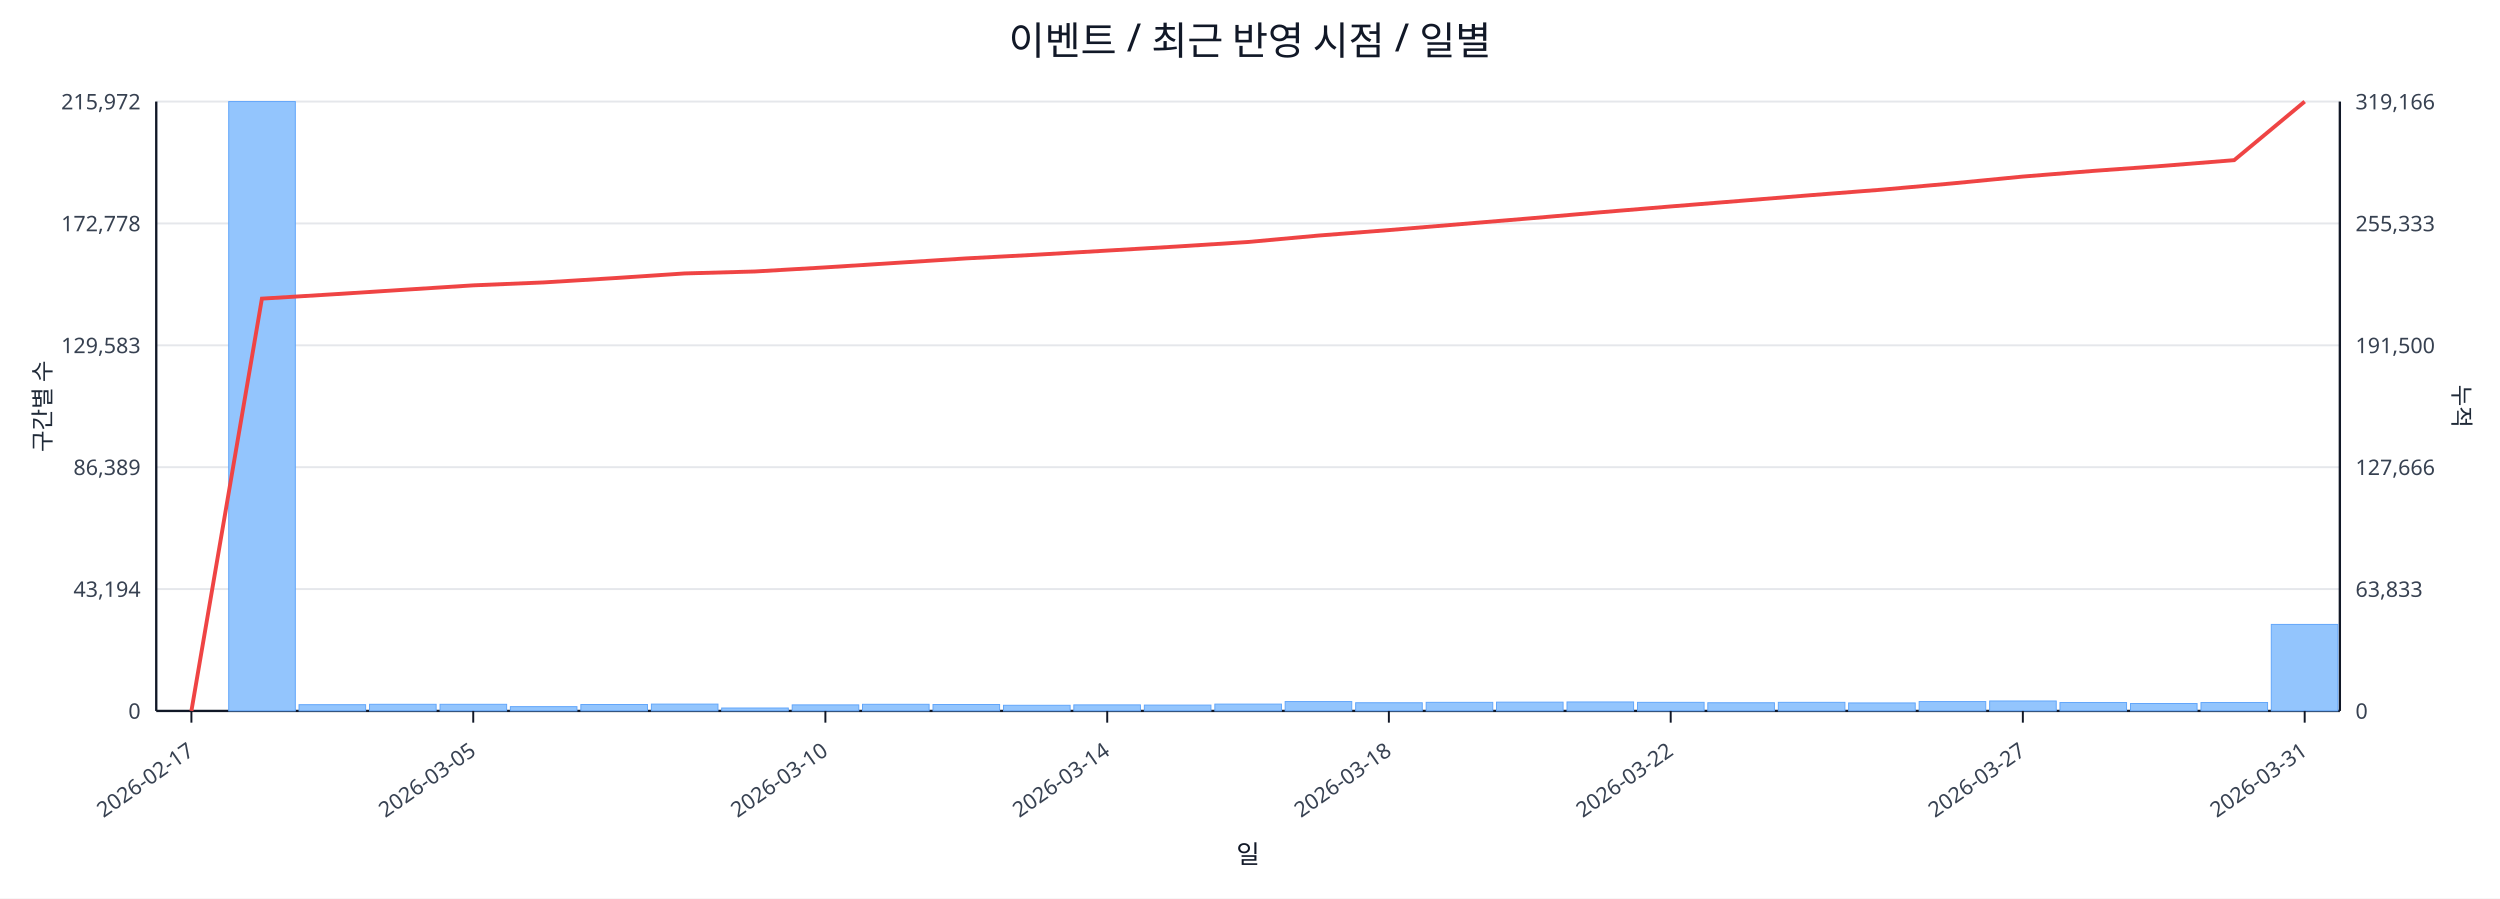
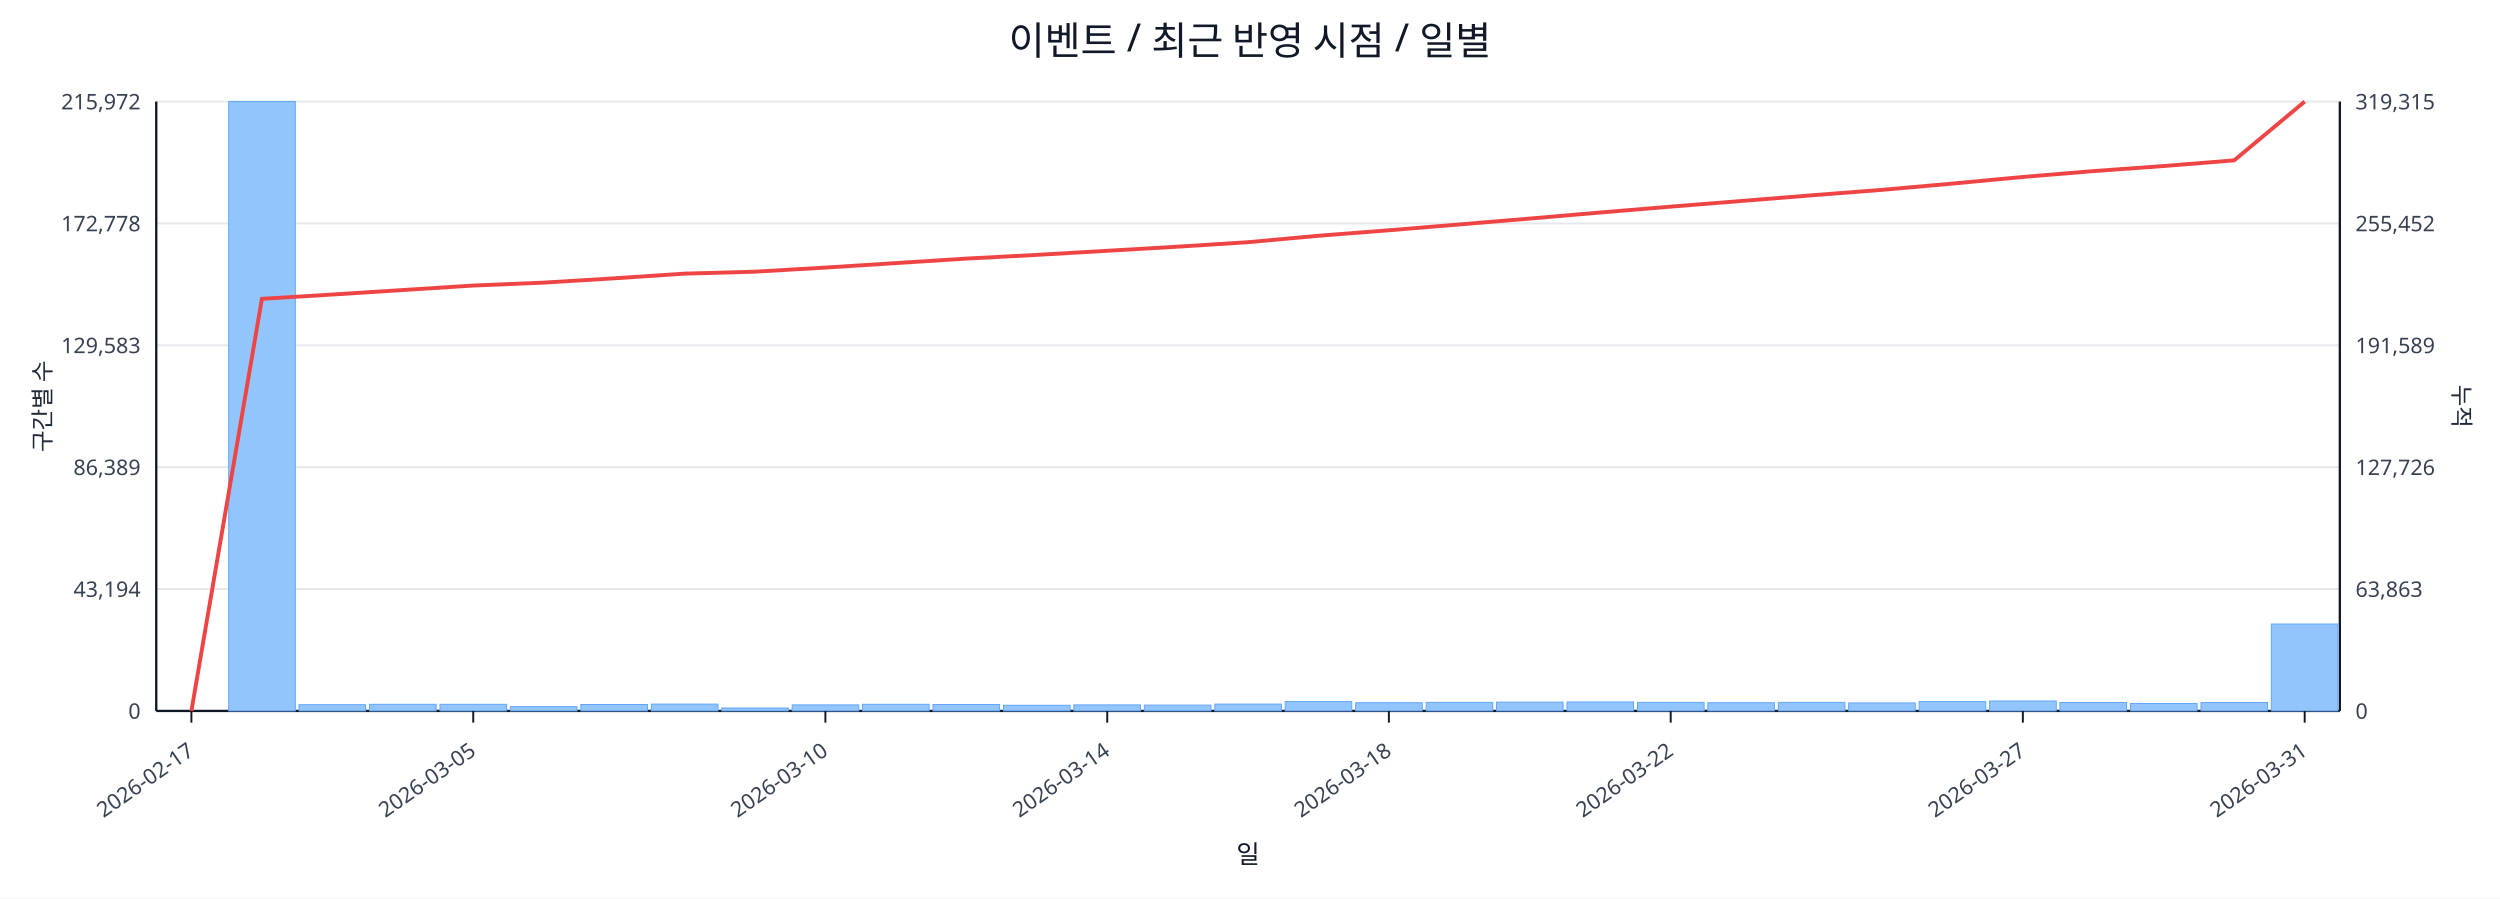
<svg xmlns="http://www.w3.org/2000/svg" width="1280" height="460" viewBox="0 0 1280 460">
  <rect x="0" y="0" width="100%" height="100%" fill="#ffffff" />
  <text x="640.0" y="28" font-size="20" text-anchor="middle" font-family="sans-serif" fill="#111827">이벤트 / 최근 반영 시점 / 일별</text>
  <line x1="80.0" y1="52.0" x2="1198.0" y2="52.0" stroke="#e5e7eb" stroke-width="1" />
  <text x="72.0" y="56.0" font-size="11" text-anchor="end" font-family="sans-serif" fill="#374151">215,972</text>
-   <text x="1206.0" y="56.0" font-size="11" text-anchor="start" font-family="sans-serif" fill="#374151">319,166</text>
+   <text x="1206.0" y="56.0" font-size="11" text-anchor="start" font-family="sans-serif" fill="#374151">319,315</text>
  <line x1="80.0" y1="114.4" x2="1198.0" y2="114.4" stroke="#e5e7eb" stroke-width="1" />
  <text x="72.0" y="118.4" font-size="11" text-anchor="end" font-family="sans-serif" fill="#374151">172,778</text>
-   <text x="1206.0" y="118.4" font-size="11" text-anchor="start" font-family="sans-serif" fill="#374151">255,333</text>
+   <text x="1206.0" y="118.4" font-size="11" text-anchor="start" font-family="sans-serif" fill="#374151">255,452</text>
  <line x1="80.0" y1="176.8" x2="1198.0" y2="176.8" stroke="#e5e7eb" stroke-width="1" />
  <text x="72.0" y="180.8" font-size="11" text-anchor="end" font-family="sans-serif" fill="#374151">129,583</text>
-   <text x="1206.0" y="180.8" font-size="11" text-anchor="start" font-family="sans-serif" fill="#374151">191,500</text>
+   <text x="1206.0" y="180.8" font-size="11" text-anchor="start" font-family="sans-serif" fill="#374151">191,589</text>
  <line x1="80.0" y1="239.2" x2="1198.0" y2="239.2" stroke="#e5e7eb" stroke-width="1" />
  <text x="72.0" y="243.2" font-size="11" text-anchor="end" font-family="sans-serif" fill="#374151">86,389</text>
-   <text x="1206.0" y="243.2" font-size="11" text-anchor="start" font-family="sans-serif" fill="#374151">127,666</text>
+   <text x="1206.0" y="243.2" font-size="11" text-anchor="start" font-family="sans-serif" fill="#374151">127,726</text>
  <line x1="80.0" y1="301.6" x2="1198.0" y2="301.6" stroke="#e5e7eb" stroke-width="1" />
  <text x="72.0" y="305.6" font-size="11" text-anchor="end" font-family="sans-serif" fill="#374151">43,194</text>
-   <text x="1206.0" y="305.6" font-size="11" text-anchor="start" font-family="sans-serif" fill="#374151">63,833</text>
+   <text x="1206.0" y="305.6" font-size="11" text-anchor="start" font-family="sans-serif" fill="#374151">63,863</text>
  <line x1="80.0" y1="364.0" x2="1198.0" y2="364.0" stroke="#e5e7eb" stroke-width="1" />
  <text x="72.0" y="368.0" font-size="11" text-anchor="end" font-family="sans-serif" fill="#374151">0</text>
  <text x="1206.0" y="368.0" font-size="11" text-anchor="start" font-family="sans-serif" fill="#374151">0</text>
  <line x1="80.0" y1="364.0" x2="1198.0" y2="364.0" stroke="#111827" stroke-width="1.2" />
  <line x1="80.0" y1="52.0" x2="80.0" y2="364.0" stroke="#111827" stroke-width="1.2" />
  <line x1="1198.0" y1="52.0" x2="1198.0" y2="364.0" stroke="#111827" stroke-width="1.2" />
  <rect x="81.0" y="364.0" width="34.1" height="0.0" fill="#93c5fd" stroke="#60a5fa" stroke-width="0.5" />
  <rect x="117.1" y="52.0" width="34.1" height="312.0" fill="#93c5fd" stroke="#60a5fa" stroke-width="0.5" />
  <rect x="153.1" y="360.8" width="34.1" height="3.2" fill="#93c5fd" stroke="#60a5fa" stroke-width="0.5" />
  <rect x="189.2" y="360.6" width="34.1" height="3.4" fill="#93c5fd" stroke="#60a5fa" stroke-width="0.5" />
  <rect x="225.3" y="360.6" width="34.1" height="3.4" fill="#93c5fd" stroke="#60a5fa" stroke-width="0.5" />
  <rect x="261.3" y="361.8" width="34.1" height="2.2" fill="#93c5fd" stroke="#60a5fa" stroke-width="0.5" />
  <rect x="297.4" y="360.7" width="34.1" height="3.3" fill="#93c5fd" stroke="#60a5fa" stroke-width="0.5" />
  <rect x="333.5" y="360.5" width="34.1" height="3.5" fill="#93c5fd" stroke="#60a5fa" stroke-width="0.5" />
  <rect x="369.5" y="362.5" width="34.1" height="1.5" fill="#93c5fd" stroke="#60a5fa" stroke-width="0.5" />
  <rect x="405.6" y="360.9" width="34.1" height="3.1" fill="#93c5fd" stroke="#60a5fa" stroke-width="0.5" />
  <rect x="441.6" y="360.6" width="34.1" height="3.4" fill="#93c5fd" stroke="#60a5fa" stroke-width="0.5" />
  <rect x="477.7" y="360.7" width="34.1" height="3.3" fill="#93c5fd" stroke="#60a5fa" stroke-width="0.5" />
  <rect x="513.8" y="361.1" width="34.1" height="2.9" fill="#93c5fd" stroke="#60a5fa" stroke-width="0.5" />
  <rect x="549.8" y="360.9" width="34.1" height="3.1" fill="#93c5fd" stroke="#60a5fa" stroke-width="0.5" />
  <rect x="585.9" y="361.0" width="34.1" height="3.0" fill="#93c5fd" stroke="#60a5fa" stroke-width="0.5" />
  <rect x="622.0" y="360.5" width="34.1" height="3.5" fill="#93c5fd" stroke="#60a5fa" stroke-width="0.5" />
  <rect x="658.0" y="359.2" width="34.1" height="4.8" fill="#93c5fd" stroke="#60a5fa" stroke-width="0.5" />
  <rect x="694.1" y="359.8" width="34.1" height="4.2" fill="#93c5fd" stroke="#60a5fa" stroke-width="0.5" />
  <rect x="730.2" y="359.6" width="34.1" height="4.4" fill="#93c5fd" stroke="#60a5fa" stroke-width="0.5" />
  <rect x="766.2" y="359.5" width="34.1" height="4.5" fill="#93c5fd" stroke="#60a5fa" stroke-width="0.5" />
  <rect x="802.3" y="359.4" width="34.1" height="4.6" fill="#93c5fd" stroke="#60a5fa" stroke-width="0.5" />
  <rect x="838.4" y="359.6" width="34.1" height="4.4" fill="#93c5fd" stroke="#60a5fa" stroke-width="0.5" />
  <rect x="874.4" y="359.8" width="34.1" height="4.2" fill="#93c5fd" stroke="#60a5fa" stroke-width="0.5" />
  <rect x="910.5" y="359.6" width="34.1" height="4.4" fill="#93c5fd" stroke="#60a5fa" stroke-width="0.5" />
  <rect x="946.5" y="359.9" width="34.1" height="4.1" fill="#93c5fd" stroke="#60a5fa" stroke-width="0.5" />
  <rect x="982.6" y="359.2" width="34.1" height="4.8" fill="#93c5fd" stroke="#60a5fa" stroke-width="0.5" />
  <rect x="1018.7" y="358.9" width="34.1" height="5.1" fill="#93c5fd" stroke="#60a5fa" stroke-width="0.5" />
  <rect x="1054.7" y="359.7" width="34.1" height="4.3" fill="#93c5fd" stroke="#60a5fa" stroke-width="0.5" />
  <rect x="1090.8" y="360.2" width="34.1" height="3.8" fill="#93c5fd" stroke="#60a5fa" stroke-width="0.5" />
  <rect x="1126.9" y="359.7" width="34.1" height="4.3" fill="#93c5fd" stroke="#60a5fa" stroke-width="0.5" />
-   <rect x="1162.9" y="319.7" width="34.1" height="44.3" fill="#93c5fd" stroke="#60a5fa" stroke-width="0.5" />
-   <polyline fill="none" stroke="#ef4444" stroke-width="2" points="98.0,364.0 134.1,152.9 170.2,150.7 206.2,148.4 242.3,146.1 278.4,144.6 314.4,142.4 350.5,140.0 386.5,139.0 422.6,136.9 458.7,134.6 494.7,132.3 530.8,130.4 566.9,128.3 602.9,126.2 639.0,123.9 675.1,120.6 711.1,117.8 747.2,114.8 783.3,111.8 819.3,108.7 855.4,105.7 891.5,102.8 927.5,99.9 963.6,97.1 999.6,93.9 1035.7,90.4 1071.8,87.5 1107.8,84.9 1143.9,82.0 1180.0,52.0" />
+   <rect x="1162.9" y="319.5" width="34.1" height="44.5" fill="#93c5fd" stroke="#60a5fa" stroke-width="0.5" />
+   <polyline fill="none" stroke="#ef4444" stroke-width="2" points="98.0,364.0 134.1,153.0 170.2,150.8 206.2,148.5 242.3,146.2 278.4,144.7 314.4,142.5 350.5,140.1 386.5,139.1 422.6,137.0 458.7,134.7 494.7,132.4 530.8,130.5 566.9,128.4 602.9,126.3 639.0,124.0 675.1,120.7 711.1,117.9 747.2,114.9 783.3,111.9 819.3,108.8 855.4,105.8 891.5,102.9 927.5,100.0 963.6,97.2 999.6,94.0 1035.7,90.6 1071.8,87.6 1107.8,85.0 1143.9,82.1 1180.0,52.0" />
  <line x1="98.0" y1="364.0" x2="98.0" y2="370.0" stroke="#111827" stroke-width="1" />
  <text x="100.0" y="386.0" font-size="11" text-anchor="end" transform="rotate(-35 100.0 386.0)" font-family="sans-serif" fill="#374151">2026-02-17</text>
  <line x1="242.3" y1="364.0" x2="242.3" y2="370.0" stroke="#111827" stroke-width="1" />
  <text x="244.3" y="386.0" font-size="11" text-anchor="end" transform="rotate(-35 244.3 386.0)" font-family="sans-serif" fill="#374151">2026-03-05</text>
  <line x1="422.6" y1="364.0" x2="422.6" y2="370.0" stroke="#111827" stroke-width="1" />
  <text x="424.6" y="386.0" font-size="11" text-anchor="end" transform="rotate(-35 424.6 386.0)" font-family="sans-serif" fill="#374151">2026-03-10</text>
  <line x1="566.9" y1="364.0" x2="566.9" y2="370.0" stroke="#111827" stroke-width="1" />
  <text x="568.9" y="386.0" font-size="11" text-anchor="end" transform="rotate(-35 568.9 386.0)" font-family="sans-serif" fill="#374151">2026-03-14</text>
  <line x1="711.1" y1="364.0" x2="711.1" y2="370.0" stroke="#111827" stroke-width="1" />
  <text x="713.1" y="386.0" font-size="11" text-anchor="end" transform="rotate(-35 713.1 386.0)" font-family="sans-serif" fill="#374151">2026-03-18</text>
  <line x1="855.4" y1="364.0" x2="855.4" y2="370.0" stroke="#111827" stroke-width="1" />
  <text x="857.4" y="386.0" font-size="11" text-anchor="end" transform="rotate(-35 857.4 386.0)" font-family="sans-serif" fill="#374151">2026-03-22</text>
  <line x1="1035.7" y1="364.0" x2="1035.7" y2="370.0" stroke="#111827" stroke-width="1" />
  <text x="1037.7" y="386.0" font-size="11" text-anchor="end" transform="rotate(-35 1037.7 386.0)" font-family="sans-serif" fill="#374151">2026-03-27</text>
  <line x1="1180.0" y1="364.0" x2="1180.0" y2="370.0" stroke="#111827" stroke-width="1" />
  <text x="1182.0" y="386.0" font-size="11" text-anchor="end" transform="rotate(-35 1182.0 386.0)" font-family="sans-serif" fill="#374151">2026-03-31</text>
  <text x="26" y="208.0" font-size="12" transform="rotate(-90 26 208.0)" text-anchor="middle" font-family="sans-serif" fill="#1f2937">구간별 수</text>
  <text x="1256.0" y="208.0" font-size="12" transform="rotate(90 1256.0 208.0)" text-anchor="middle" font-family="sans-serif" fill="#1f2937">누적</text>
  <text x="639.0" y="442.0" font-size="13" text-anchor="middle" font-family="sans-serif" fill="#111827">일</text>
</svg>
